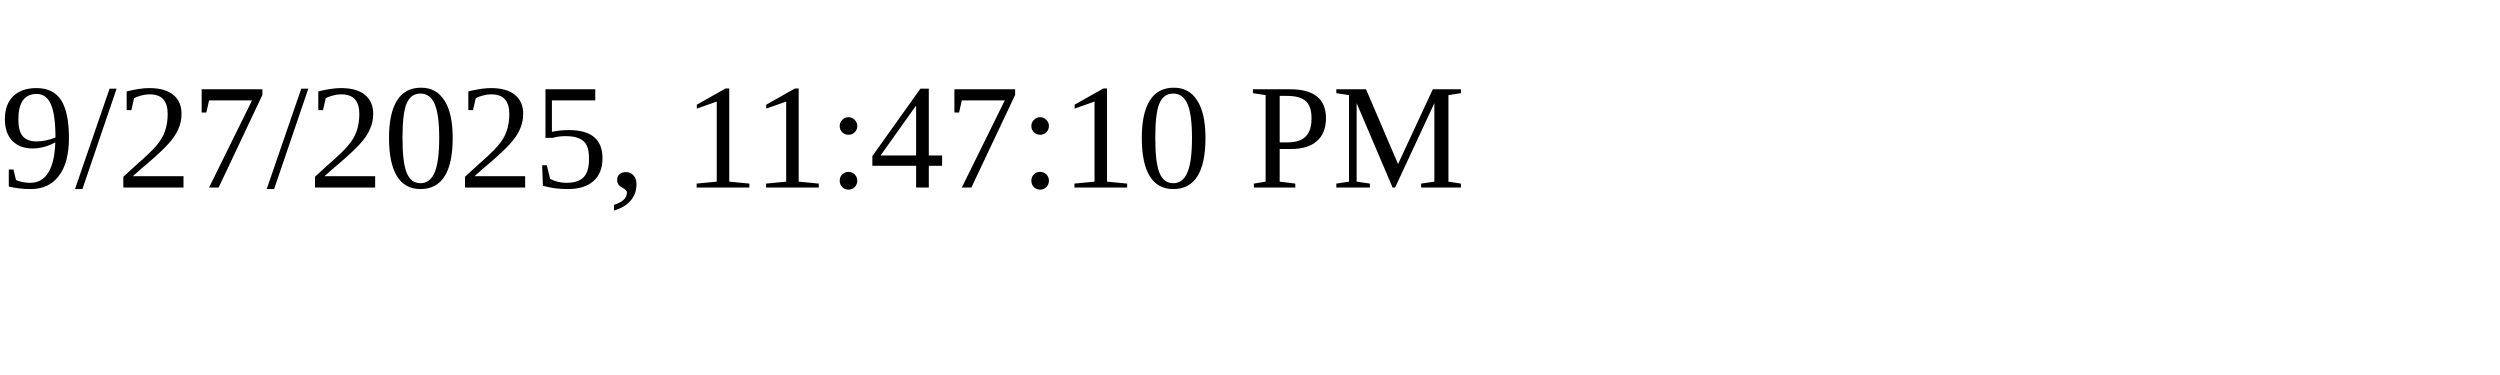
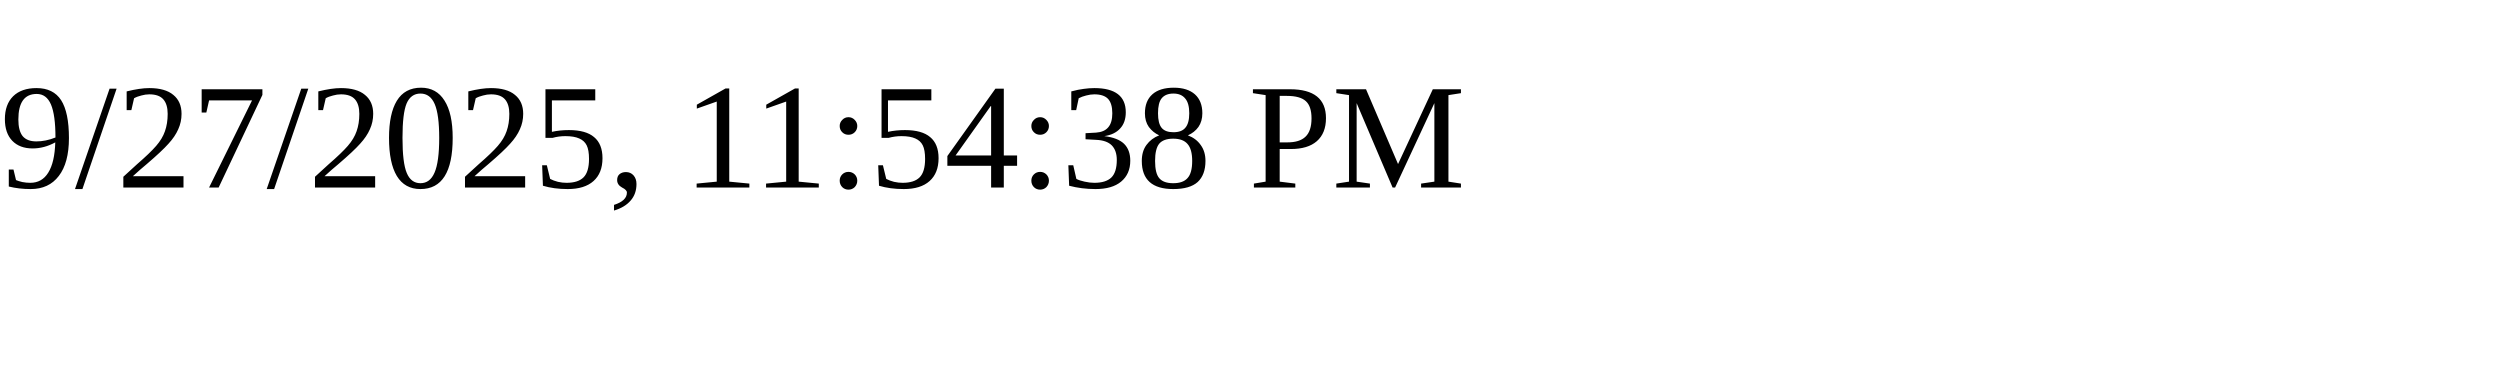
<svg xmlns="http://www.w3.org/2000/svg" height="30" width="200">
-   <text x="0" y="15">9/27/2025, 11:47:10 PM</text>
+   <text x="0" y="15">9/27/2025, 11:54:38 PM</text>
</svg>
